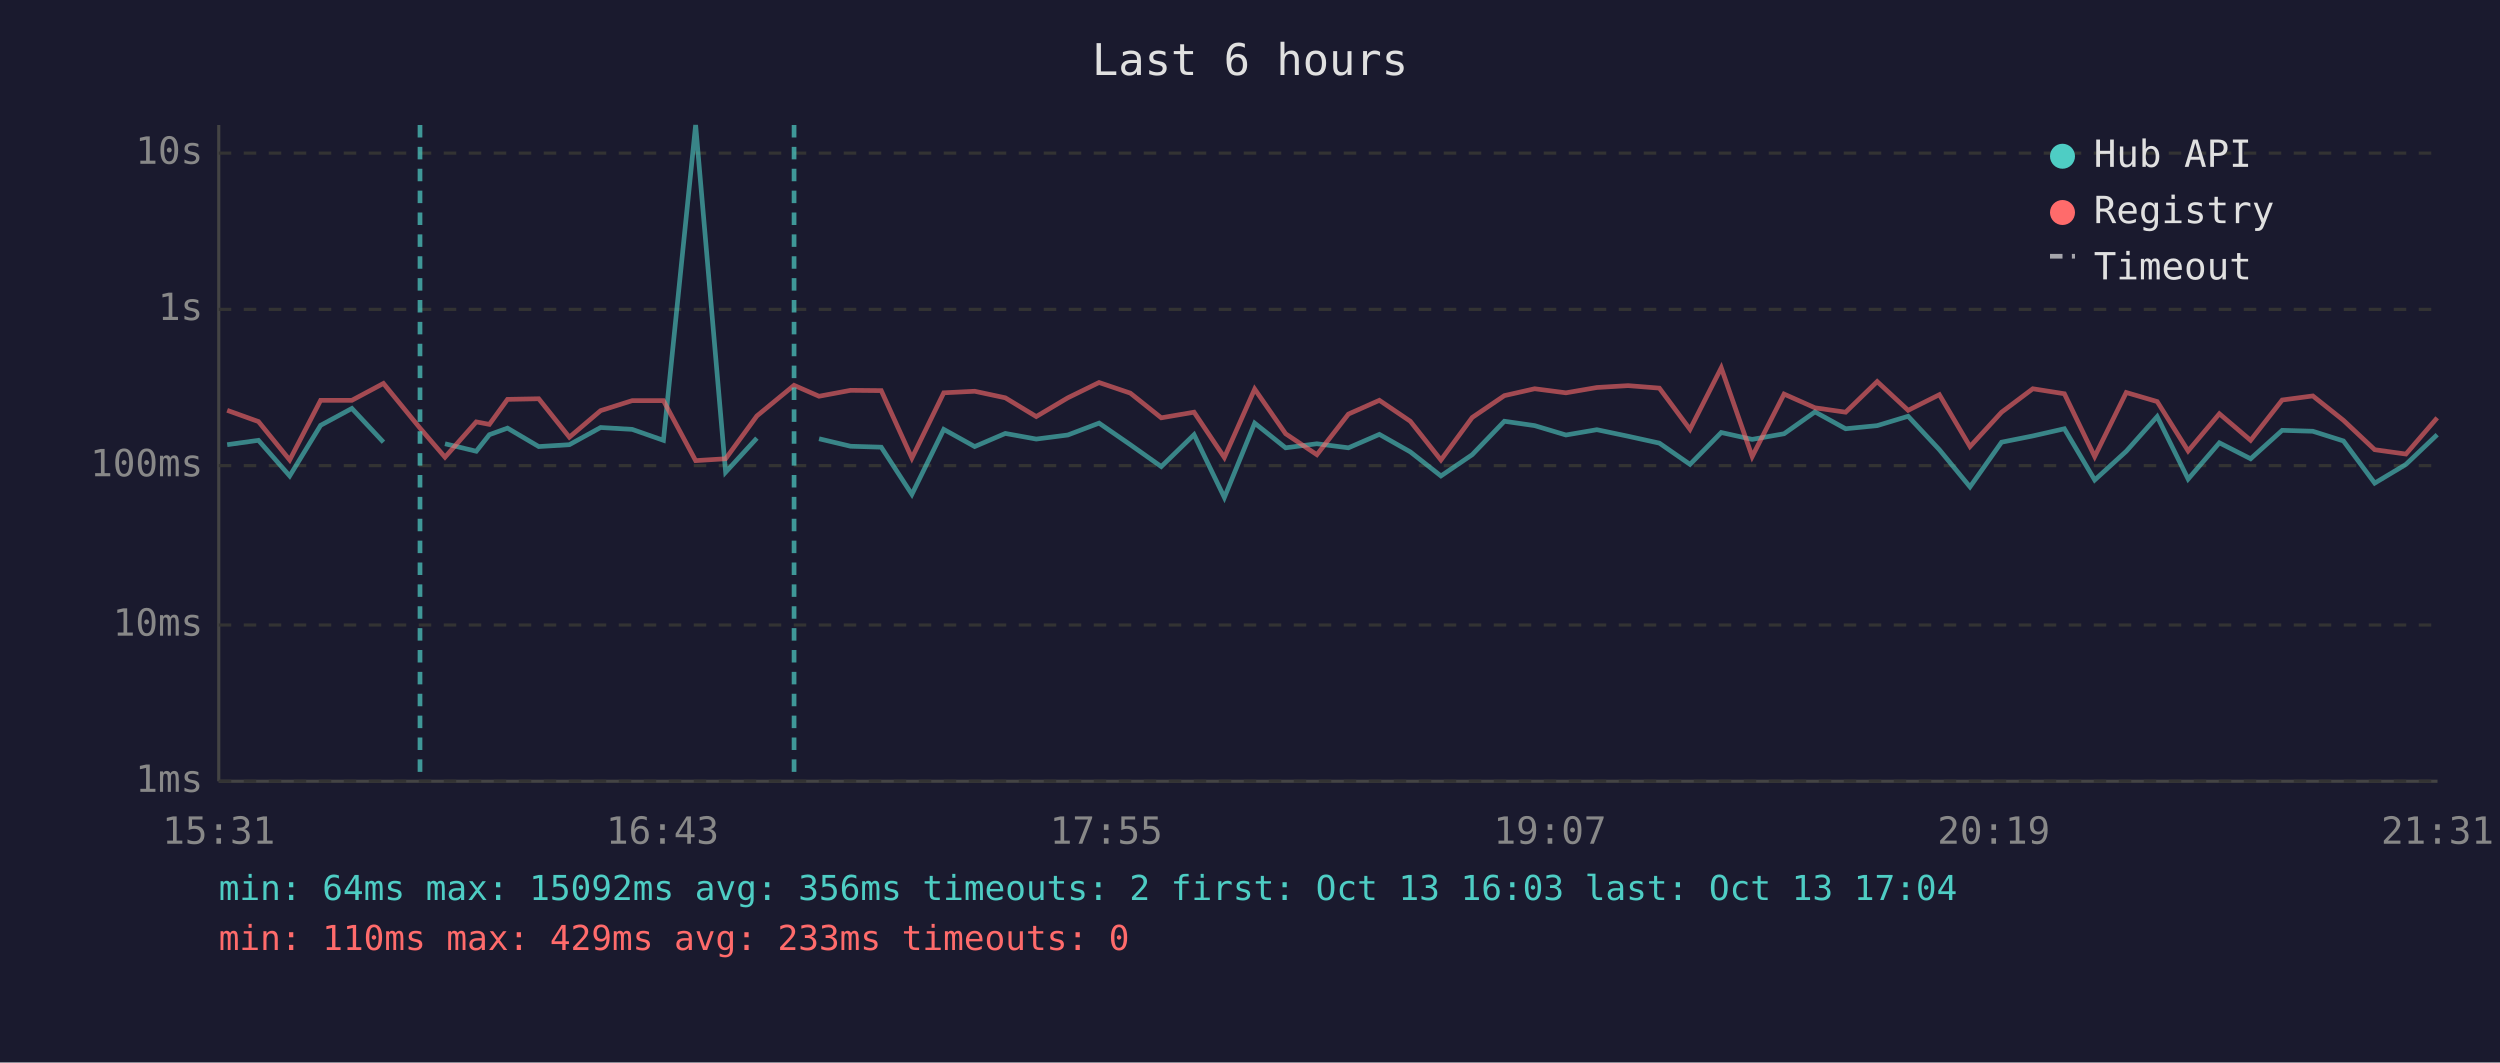
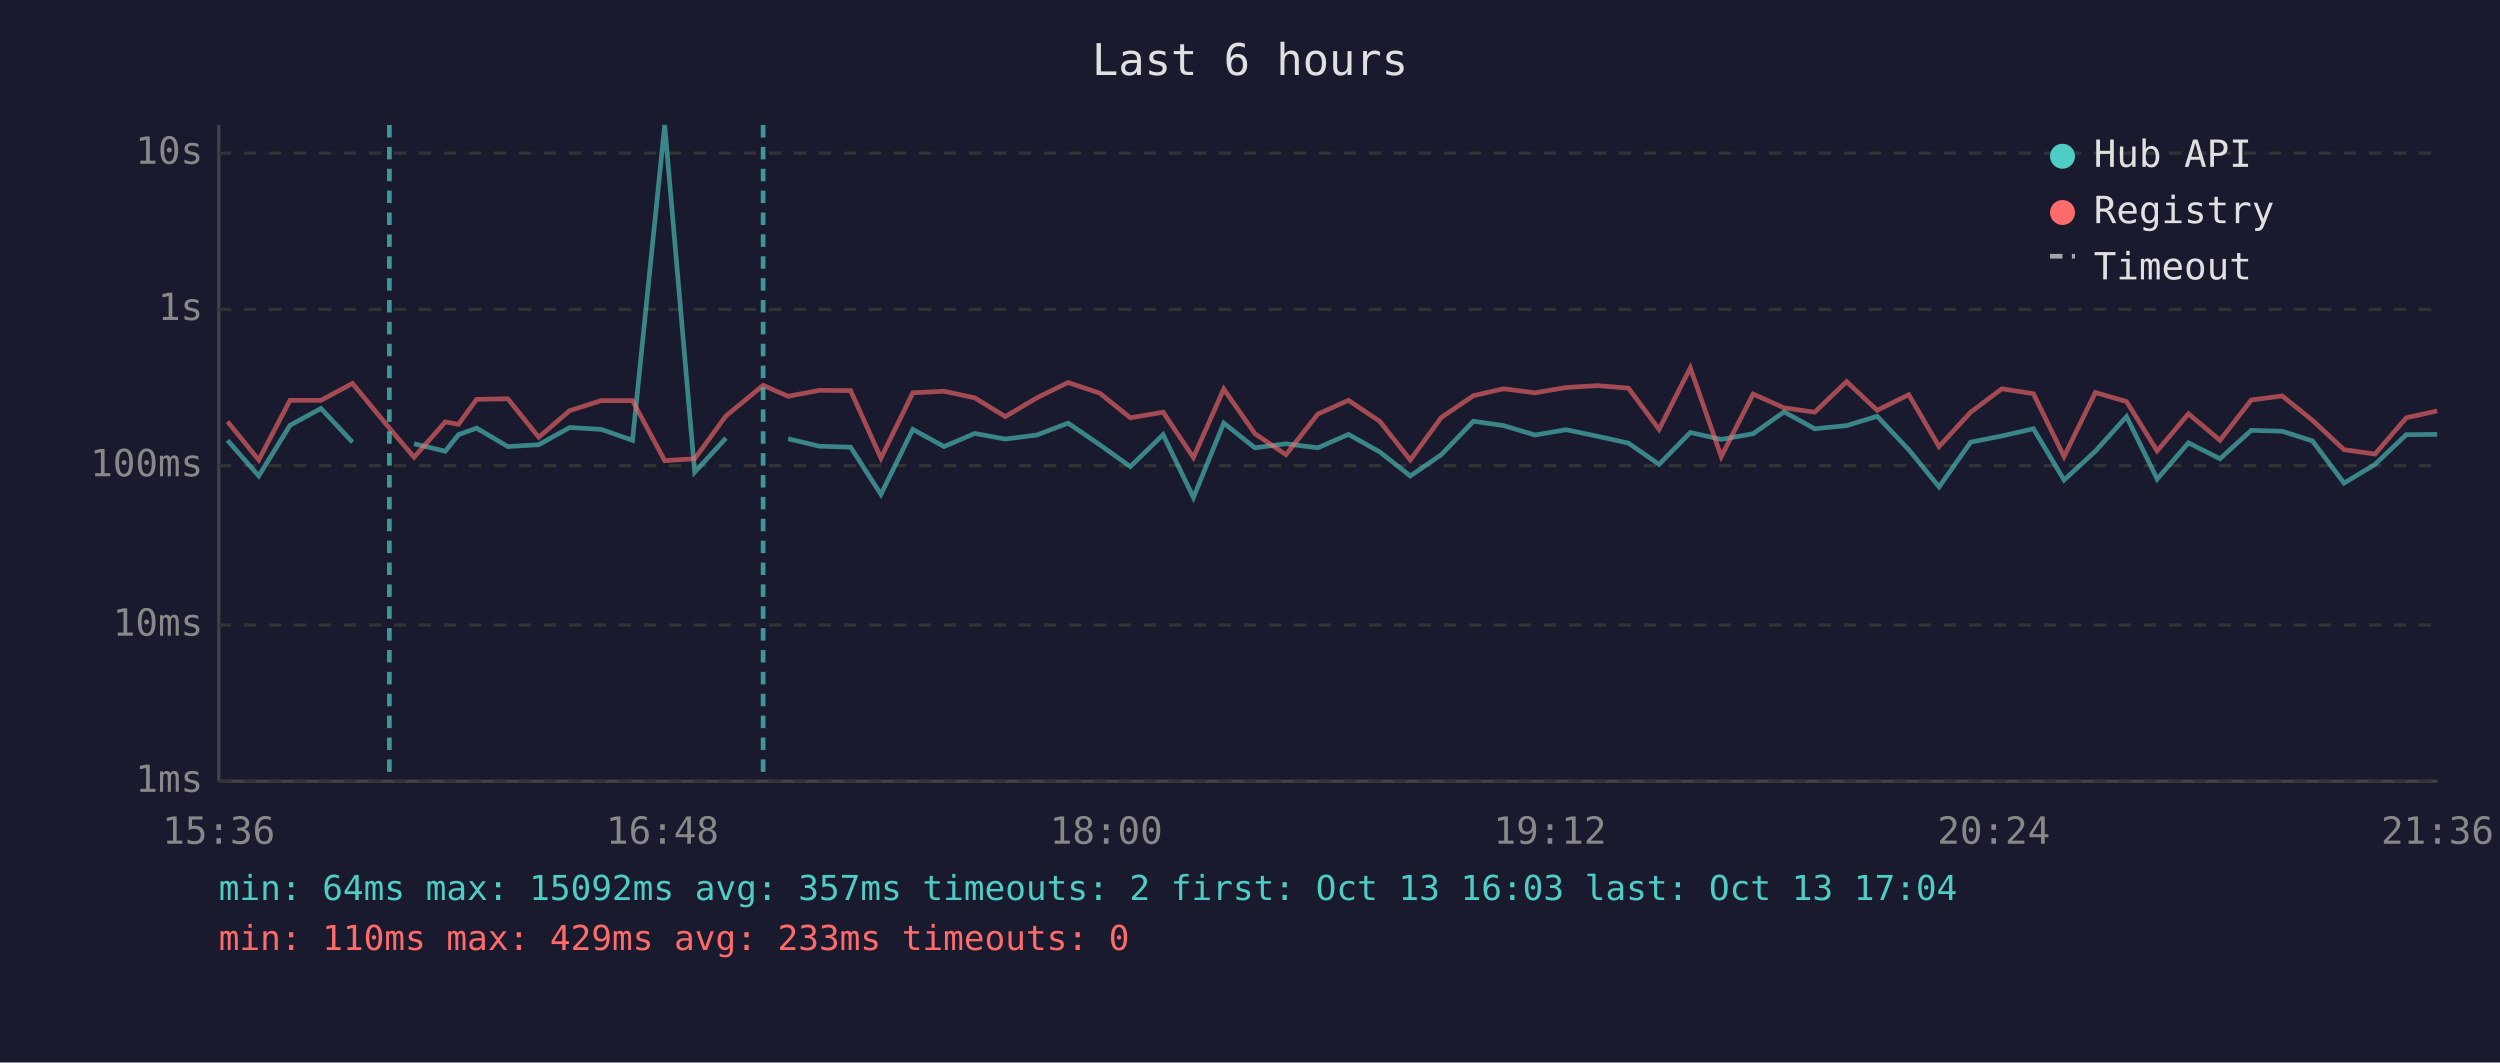
<svg xmlns="http://www.w3.org/2000/svg" viewBox="0 0 800 340" font-family="monospace" font-size="12">
  <rect width="800" height="340" fill="#1a1a2e" />
  <text x="400" y="24" fill="#e0e0e0" font-size="14" text-anchor="middle">Last 6 hours</text>
  <line x1="70" y1="40" x2="70" y2="250" stroke="#444" stroke-width="1" />
  <line x1="70" y1="250" x2="780" y2="250" stroke="#444" stroke-width="1" />
  <line x1="70" y1="250" x2="780" y2="250" stroke="#333" stroke-width="1" stroke-dasharray="4" />
  <text x="65" y="250" fill="#888" text-anchor="end" dominant-baseline="middle">1ms</text>
  <line x1="70" y1="200" x2="780" y2="200" stroke="#333" stroke-width="1" stroke-dasharray="4" />
  <text x="65" y="200" fill="#888" text-anchor="end" dominant-baseline="middle">10ms</text>
  <line x1="70" y1="149" x2="780" y2="149" stroke="#333" stroke-width="1" stroke-dasharray="4" />
  <text x="65" y="149" fill="#888" text-anchor="end" dominant-baseline="middle">100ms</text>
  <line x1="70" y1="99" x2="780" y2="99" stroke="#333" stroke-width="1" stroke-dasharray="4" />
  <text x="65" y="99" fill="#888" text-anchor="end" dominant-baseline="middle">1s</text>
  <line x1="70" y1="49" x2="780" y2="49" stroke="#333" stroke-width="1" stroke-dasharray="4" />
  <text x="65" y="49" fill="#888" text-anchor="end" dominant-baseline="middle">10s</text>
-   <text x="70" y="270" fill="#888" text-anchor="middle">15:31</text>
-   <text x="212" y="270" fill="#888" text-anchor="middle">16:43</text>
-   <text x="354" y="270" fill="#888" text-anchor="middle">17:55</text>
-   <text x="496" y="270" fill="#888" text-anchor="middle">19:07</text>
-   <text x="638" y="270" fill="#888" text-anchor="middle">20:19</text>
-   <text x="780" y="270" fill="#888" text-anchor="middle">21:31</text>
-   <polyline points="72.7,142.3 82.7,140.9 92.7,152.3 102.6,136.1 112.6,130.7 122.7,141.5" fill="none" stroke="#4ecdc4" stroke-width="1.5" opacity="0.6" />
-   <polyline points="142.4,142.0 152.4,144.4 156.6,139.1 162.4,137.0 172.4,142.9 182.2,142.3 192.2,136.8 202.3,137.4 212.3,140.9 222.6,40.0 232.2,151.1 242.2,140.2" fill="none" stroke="#4ecdc4" stroke-width="1.5" opacity="0.6" />
-   <polyline points="262.1,140.4 272.2,142.8 282.0,143.1 291.8,158.2 302.0,137.4 311.9,142.9 321.7,138.7 331.6,140.5 341.7,139.2 351.7,135.4 361.7,142.3 371.6,149.3 382.1,139.1 391.8,159.2 401.5,135.4 411.4,143.3 421.4,142.0 431.5,143.3 441.4,139.0 451.3,144.6 461.1,152.3 471.1,145.5 481.4,134.8 491.1,136.2 501.1,139.2 511.0,137.5 521.0,139.6 531.0,141.8 540.8,148.6 550.8,138.4 560.7,140.6 570.9,138.8 580.8,131.8 590.6,137.2 600.7,136.2 610.6,133.2 620.6,143.9 630.4,155.8 640.5,141.5 650.5,139.5 660.6,137.2 670.3,153.6 680.4,144.4 690.3,133.3 700.2,153.3 710.2,141.7 720.2,146.8 730.3,137.7 740.1,138.0 749.9,141.1 759.9,154.6 769.9,148.6 779.9,139.1" fill="none" stroke="#4ecdc4" stroke-width="1.5" opacity="0.6" />
-   <polyline points="72.7,131.3 82.7,134.9 92.7,147.2 102.6,128.1 112.6,128.1 122.7,122.7 134.4,137.0 142.4,146.3 152.4,135.0 156.6,135.8 162.4,127.8 172.4,127.6 182.2,139.9 192.2,131.4 202.3,128.2 212.3,128.2 222.6,147.4 232.2,146.8 242.2,133.1 254.1,123.3 262.1,126.8 272.2,124.9 282.0,125.0 291.8,146.6 302.0,125.7 311.9,125.2 321.7,127.3 331.6,133.3 341.7,127.3 351.7,122.4 361.7,125.8 371.6,133.7 382.1,131.9 391.8,146.4 401.5,124.5 411.4,138.8 421.4,145.5 431.5,132.5 441.4,128.1 451.3,134.8 461.1,147.2 471.1,133.6 481.4,126.6 491.1,124.4 501.1,125.7 511.0,124.0 521.0,123.4 531.0,124.2 540.8,137.4 550.8,117.7 560.7,146.1 570.9,126.1 580.8,130.5 590.6,131.9 600.7,122.1 610.6,131.3 620.6,126.3 630.4,142.9 640.5,131.9 650.5,124.4 660.6,126.0 670.3,146.1 680.4,125.6 690.3,128.5 700.2,144.3 710.2,132.4 720.2,140.9 730.3,128.0 740.1,126.7 749.9,134.5 759.9,143.9 769.9,145.3 779.9,133.7" fill="none" stroke="#ff6b6b" stroke-width="1.5" opacity="0.6" />
-   <line x1="134.4" y1="40" x2="134.4" y2="250" stroke="#4ecdc4" stroke-width="1.5" stroke-dasharray="4,3" opacity="0.7" />
-   <line x1="254.1" y1="40" x2="254.1" y2="250" stroke="#4ecdc4" stroke-width="1.5" stroke-dasharray="4,3" opacity="0.7" />
+   <text x="70" y="270" fill="#888" text-anchor="middle">15:36</text>
+   <text x="212" y="270" fill="#888" text-anchor="middle">16:48</text>
+   <text x="354" y="270" fill="#888" text-anchor="middle">18:00</text>
+   <text x="496" y="270" fill="#888" text-anchor="middle">19:12</text>
+   <text x="638" y="270" fill="#888" text-anchor="middle">20:24</text>
+   <text x="780" y="270" fill="#888" text-anchor="middle">21:36</text>
+   <polyline points="72.8,140.9 82.8,152.3 92.8,136.1 102.7,130.7 112.8,141.5" fill="none" stroke="#4ecdc4" stroke-width="1.5" opacity="0.6" />
+   <polyline points="132.5,142.0 142.5,144.4 146.7,139.1 152.5,137.0 162.5,142.9 172.4,142.3 182.3,136.8 192.4,137.4 202.4,140.9 212.7,40.0 222.3,151.1 232.3,140.2" fill="none" stroke="#4ecdc4" stroke-width="1.5" opacity="0.6" />
+   <polyline points="252.2,140.4 262.3,142.8 272.2,143.1 281.9,158.2 292.1,137.4 302.1,142.9 311.9,138.7 321.7,140.5 331.8,139.2 341.8,135.4 351.9,142.3 361.7,149.3 372.2,139.1 381.9,159.2 391.6,135.4 401.6,143.3 411.5,142.0 421.7,143.3 431.5,139.0 441.5,144.6 451.3,152.3 461.2,145.5 471.5,134.8 481.2,136.2 491.2,139.2 501.2,137.5 511.2,139.6 521.1,141.8 530.9,148.6 540.9,138.4 550.8,140.6 561.0,138.8 570.9,131.8 580.7,137.2 590.9,136.2 600.7,133.2 610.8,143.9 620.5,155.8 630.6,141.5 640.6,139.5 650.7,137.2 660.5,153.6 670.5,144.4 680.5,133.3 690.3,153.3 700.3,141.7 710.4,146.8 720.4,137.7 730.3,138.0 740.0,141.1 750.1,154.6 760.0,148.6 770.0,139.1 779.9,139.0" fill="none" stroke="#4ecdc4" stroke-width="1.5" opacity="0.6" />
+   <polyline points="72.8,134.9 82.8,147.2 92.8,128.1 102.7,128.1 112.8,122.7 124.6,137.0 132.5,146.3 142.5,135.0 146.7,135.8 152.5,127.8 162.5,127.6 172.4,139.9 182.3,131.4 192.4,128.2 202.4,128.2 212.7,147.4 222.3,146.8 232.3,133.1 244.2,123.3 252.2,126.8 262.3,124.9 272.2,125.0 281.9,146.6 292.1,125.7 302.1,125.2 311.9,127.3 321.7,133.3 331.8,127.3 341.8,122.4 351.9,125.8 361.7,133.7 372.2,131.9 381.9,146.4 391.6,124.5 401.6,138.8 411.5,145.5 421.7,132.5 431.5,128.1 441.5,134.8 451.3,147.2 461.2,133.6 471.5,126.6 481.2,124.4 491.2,125.7 501.2,124.0 511.2,123.4 521.1,124.2 530.9,137.4 540.9,117.7 550.8,146.1 561.0,126.1 570.9,130.5 580.7,131.9 590.9,122.1 600.7,131.3 610.8,126.3 620.5,142.9 630.6,131.9 640.6,124.4 650.7,126.0 660.5,146.1 670.5,125.6 680.5,128.5 690.3,144.3 700.3,132.4 710.4,140.9 720.4,128.0 730.3,126.7 740.0,134.5 750.1,143.9 760.0,145.3 770.0,133.7 779.9,131.5" fill="none" stroke="#ff6b6b" stroke-width="1.5" opacity="0.6" />
+   <line x1="124.6" y1="40" x2="124.6" y2="250" stroke="#4ecdc4" stroke-width="1.5" stroke-dasharray="4,3" opacity="0.7" />
+   <line x1="244.2" y1="40" x2="244.2" y2="250" stroke="#4ecdc4" stroke-width="1.5" stroke-dasharray="4,3" opacity="0.7" />
  <circle cx="660" cy="50" r="4" fill="#4ecdc4" />
  <text x="670" y="50" fill="#e0e0e0" dominant-baseline="middle">Hub API</text>
  <circle cx="660" cy="68" r="4" fill="#ff6b6b" />
  <text x="670" y="68" fill="#e0e0e0" dominant-baseline="middle">Registry</text>
  <line x1="656" y1="82" x2="664" y2="82" stroke="#e0e0e0" stroke-width="1.5" stroke-dasharray="4,3" opacity="0.7" />
  <text x="670" y="86" fill="#e0e0e0" dominant-baseline="middle">Timeout</text>
-   <text x="70" y="288" fill="#4ecdc4" font-size="11">min: 64ms  max: 15092ms  avg: 356ms  timeouts: 2  first: Oct 13 16:03  last: Oct 13 17:04</text>
+   <text x="70" y="288" fill="#4ecdc4" font-size="11">min: 64ms  max: 15092ms  avg: 357ms  timeouts: 2  first: Oct 13 16:03  last: Oct 13 17:04</text>
  <text x="70" y="304" fill="#ff6b6b" font-size="11">min: 110ms  max: 429ms  avg: 233ms  timeouts: 0</text>
</svg>
